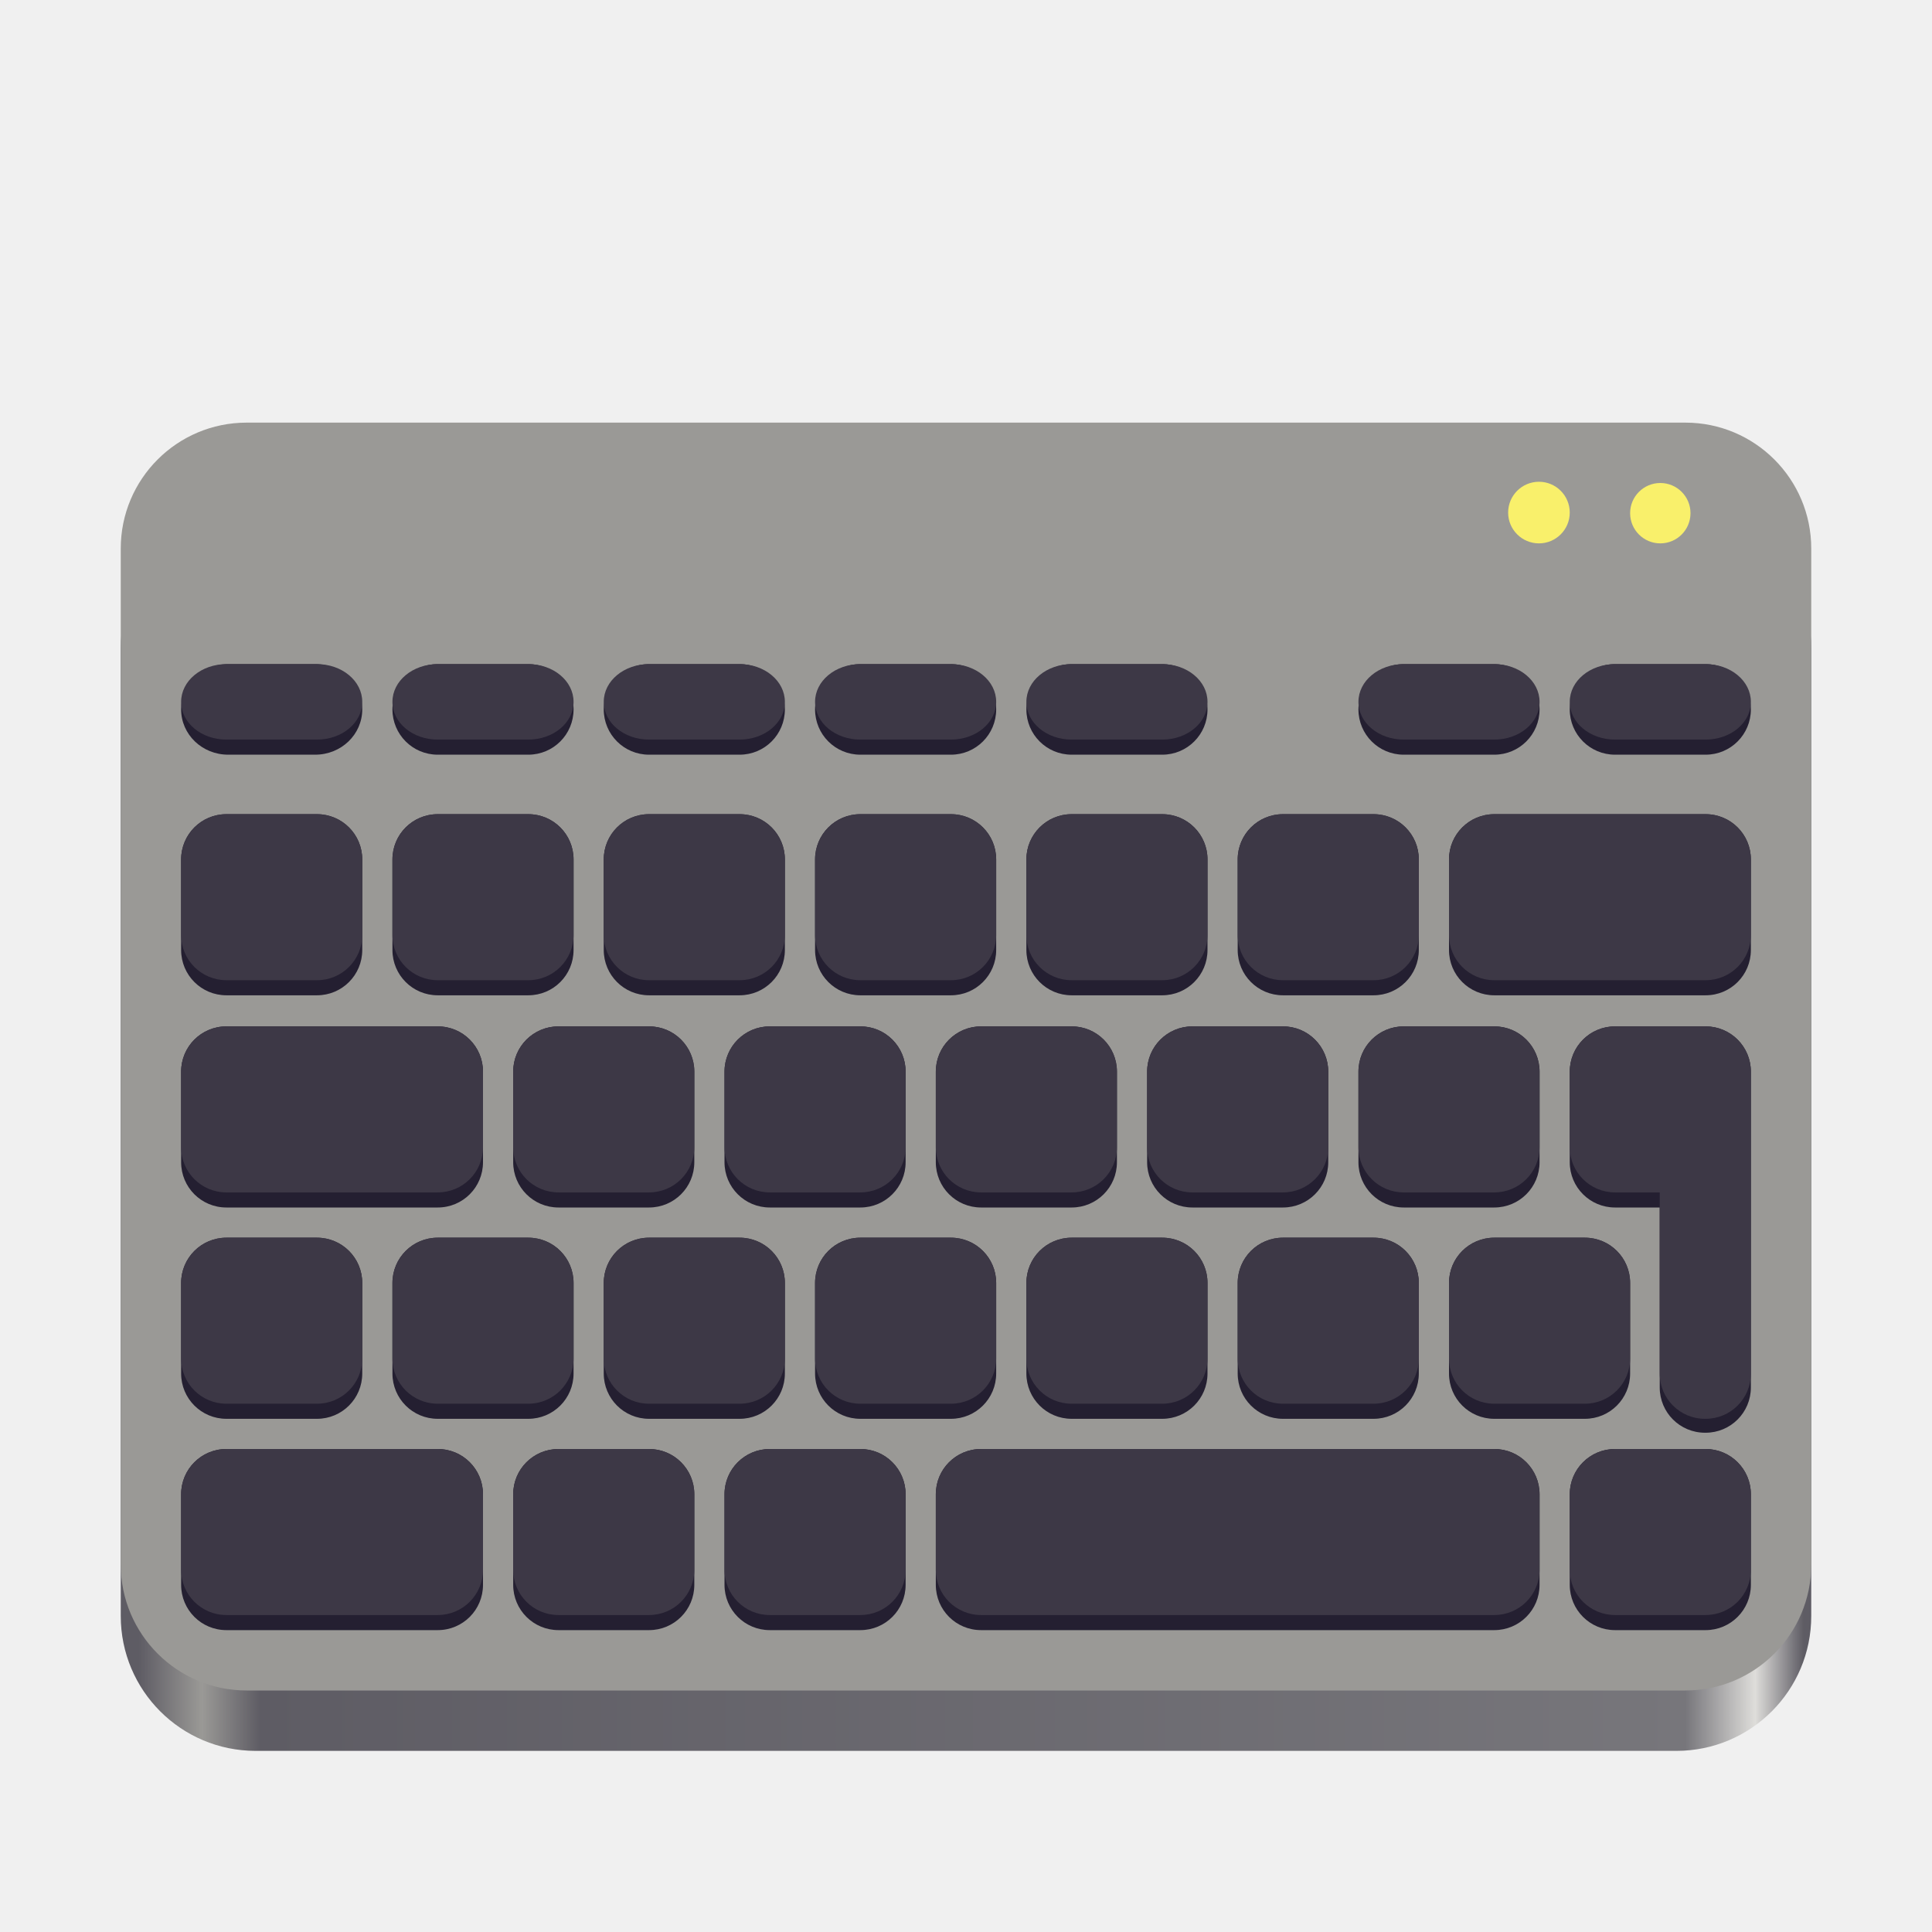
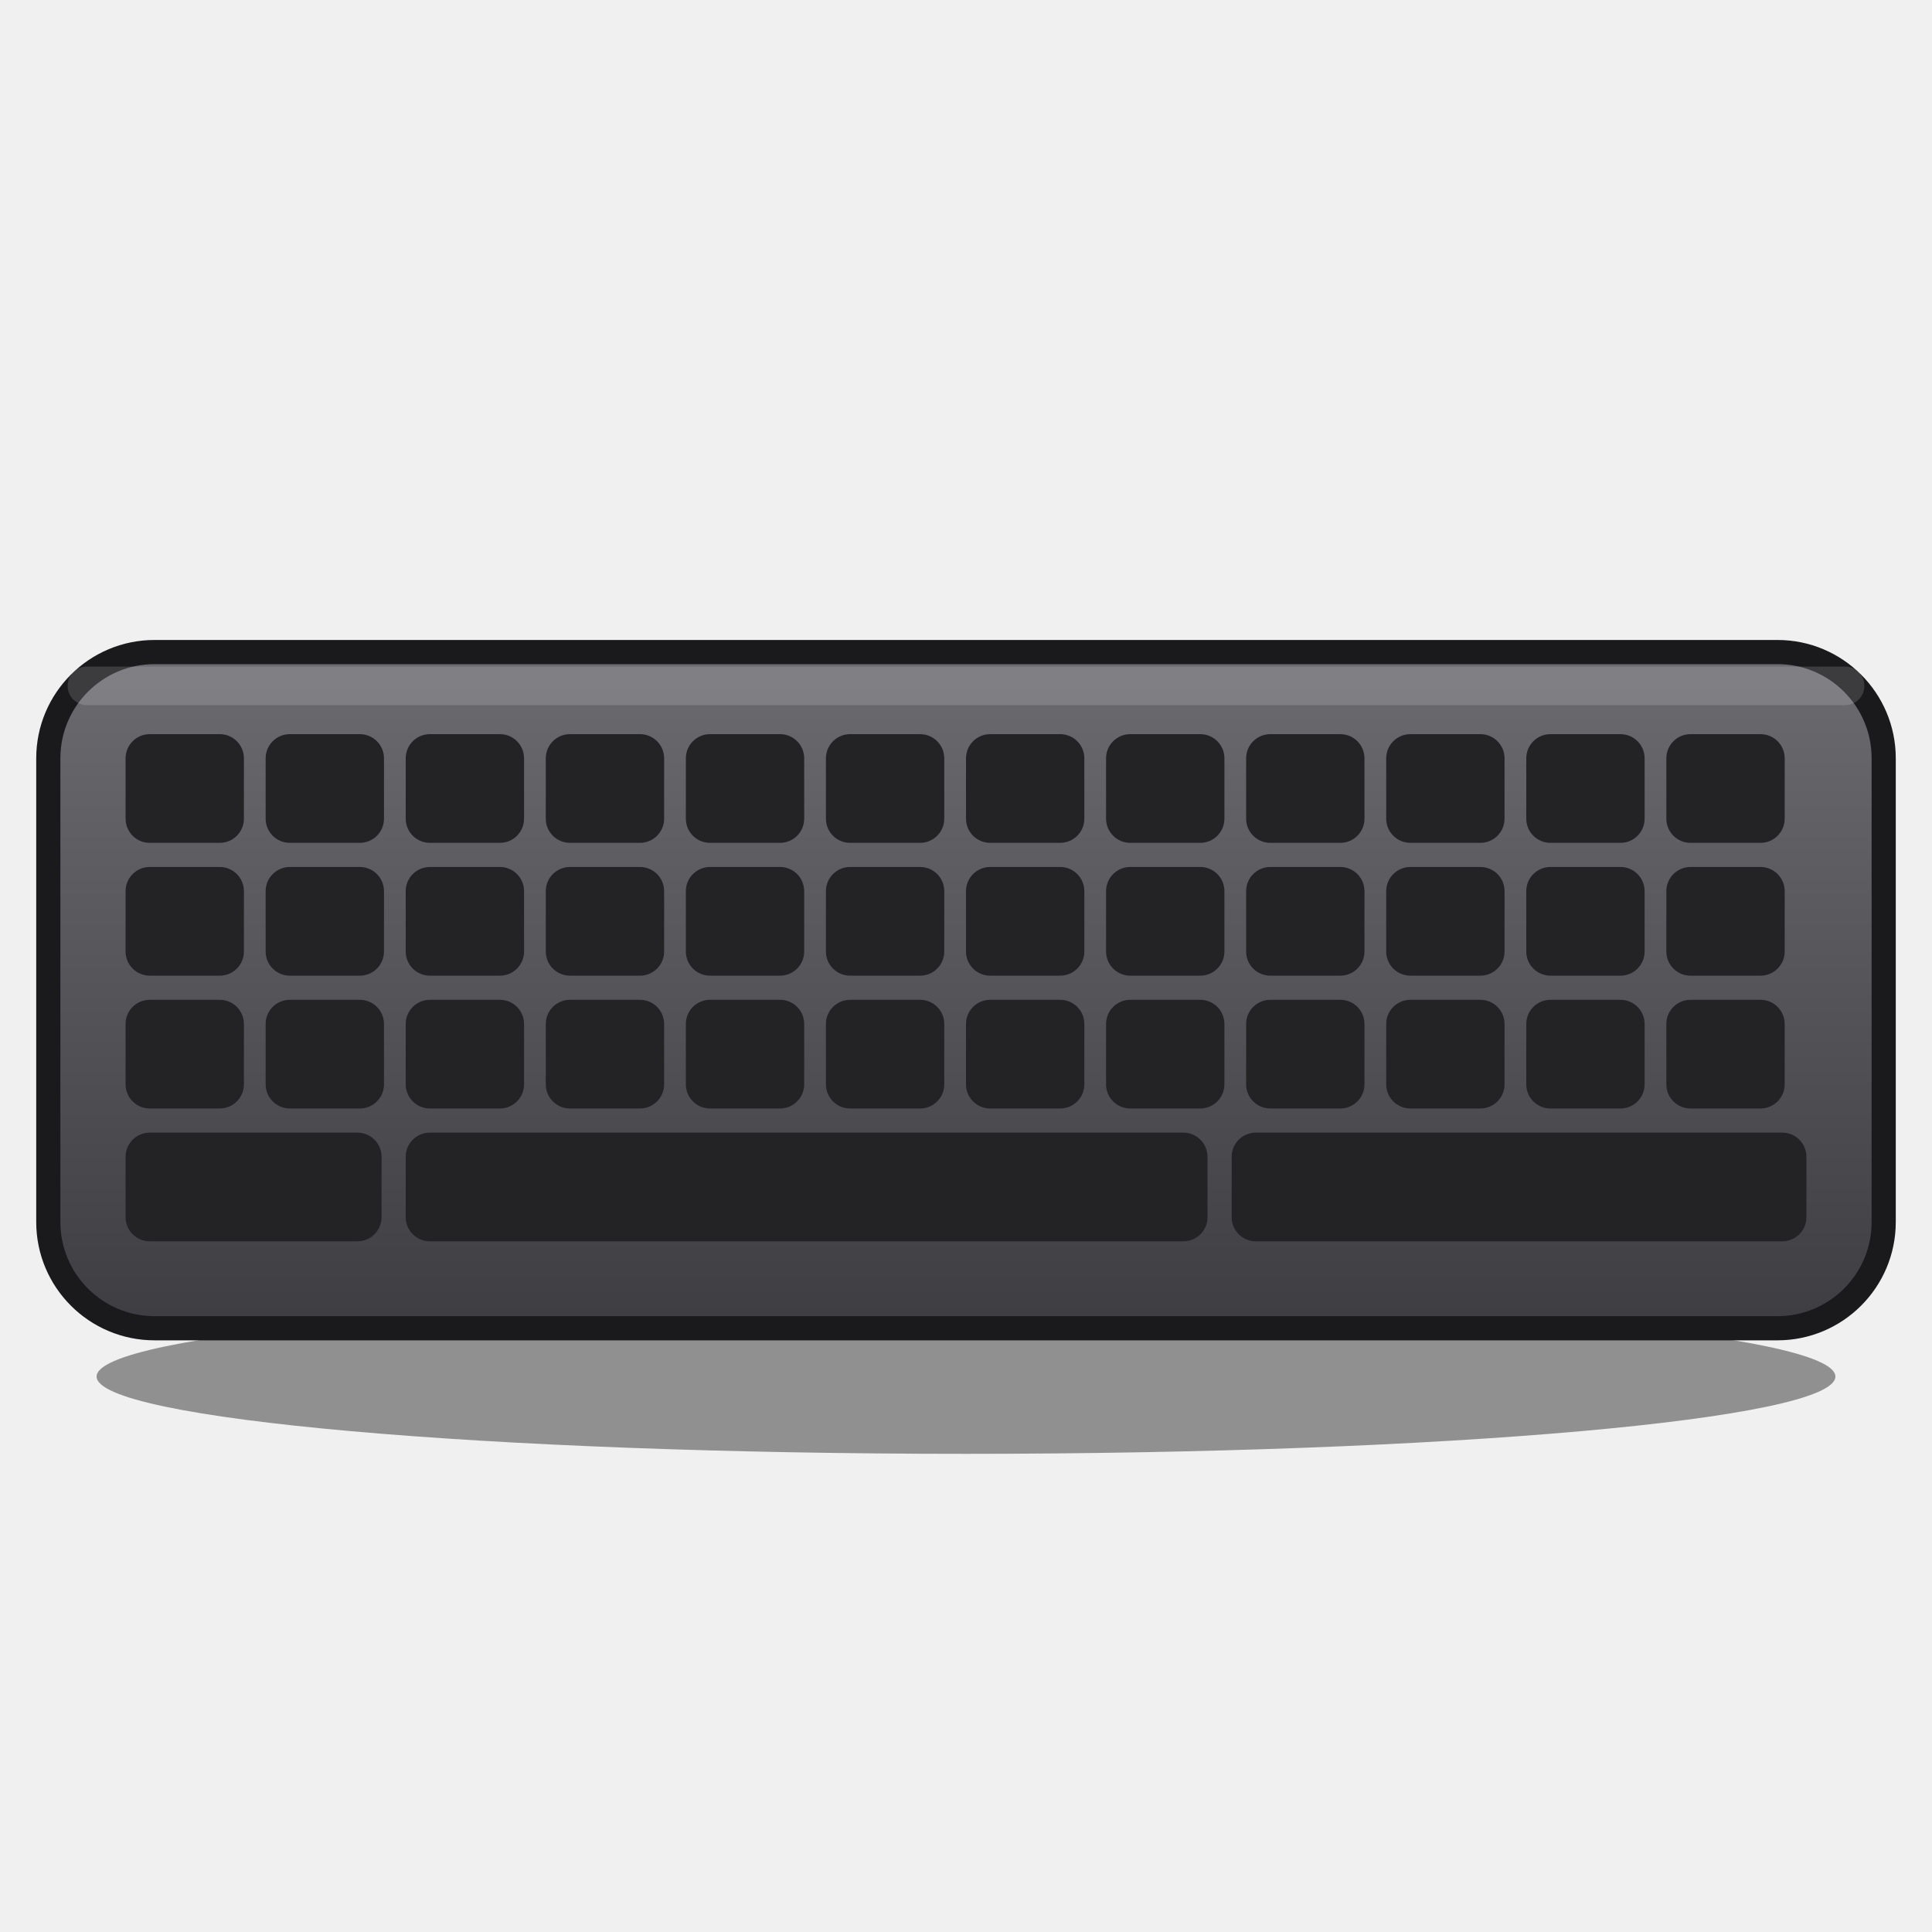
- <svg xmlns="http://www.w3.org/2000/svg" width="128px" height="128px" viewBox="0 0 128 128">
-   <linearGradient id="a" x1="9.197" x2="119.482" y1="112.655" y2="112.655" gradientUnits="userSpaceOnUse">
-     <stop offset="0" stop-color="#5e5c64" />
-     <stop offset="0.038" stop-color="#9a9996" />
-     <stop offset="0.073" stop-color="#5e5c64" />
-     <stop offset="0.929" stop-color="#77767b" />
-     <stop offset="0.971" stop-color="#deddda" />
-     <stop offset="1" stop-color="#5e5c64" />
-   </linearGradient>
-   <path fill="url(#a)" d="M16.938 34h94.125C116 34 120 38 120 42.938v64.125C120 112 116 116 111.062 116h-94.125C12 116 8 112 8 107.062v-64.125C8 38 12 34 16.938 34m0 0" />
-   <path fill="#9a9996" d="M16.344 28h95.312C116.266 28 120 31.734 120 36.344v67.312c0 4.609-3.734 8.344-8.344 8.344h-95.312C11.734 112 8 108.266 8 103.656v-67.312C8 31.734 11.734 28 16.344 28m0 0" />
-   <path fill="#241f31" d="M107 96h6c1.66 0 3 1.34 3 3v6c0 1.66-1.34 3-3 3h-6c-1.66 0-3-1.34-3-3v-6c0-1.66 1.34-3 3-3m-42 0h34c1.66 0 3 1.34 3 3v6c0 1.66-1.34 3-3 3H65c-1.664 0-3-1.34-3-3v-6c0-1.66 1.336-3 3-3m-14 0h6c1.66 0 3 1.34 3 3v6c0 1.66-1.34 3-3 3h-6c-1.66 0-3-1.34-3-3v-6c0-1.66 1.34-3 3-3m-14 0h6c1.66 0 3 1.34 3 3v6c0 1.66-1.34 3-3 3h-6c-1.66 0-3-1.34-3-3v-6c0-1.66 1.34-3 3-3m-22 0h14c1.664 0 3 1.34 3 3v6c0 1.66-1.336 3-3 3H15c-1.664 0-3-1.34-3-3v-6c0-1.66 1.336-3 3-3m97.961-22.922H113c1.66 0 3 1.34 3 3v15.844c0 1.66-1.34 3-3 3h-.039c-1.664 0-3-1.34-3-3v-15.844c0-1.66 1.336-3 3-3M107 68h6c1.66 0 3 1.34 3 3v6c0 1.66-1.34 3-3 3h-6c-1.66 0-3-1.34-3-3v-6c0-1.66 1.34-3 3-3m-8 14h6c1.66 0 3 1.34 3 3v6c0 1.66-1.34 3-3 3h-6c-1.66 0-3-1.34-3-3v-6c0-1.66 1.34-3 3-3m-14 0h6c1.66 0 3 1.34 3 3v6c0 1.66-1.34 3-3 3h-6c-1.66 0-3-1.34-3-3v-6c0-1.66 1.34-3 3-3m-70 0h6c1.66 0 3 1.34 3 3v6c0 1.66-1.34 3-3 3h-6c-1.66 0-3-1.34-3-3v-6c0-1.66 1.34-3 3-3m56 0h6c1.66 0 3 1.34 3 3v6c0 1.66-1.34 3-3 3h-6c-1.66 0-3-1.34-3-3v-6c0-1.66 1.34-3 3-3m-14 0h6c1.66 0 3 1.34 3 3v6c0 1.66-1.34 3-3 3h-6c-1.66 0-3-1.34-3-3v-6c0-1.66 1.34-3 3-3m-14 0h6c1.66 0 3 1.34 3 3v6c0 1.66-1.34 3-3 3h-6c-1.66 0-3-1.34-3-3v-6c0-1.66 1.34-3 3-3m-14 0h6c1.66 0 3 1.34 3 3v6c0 1.66-1.34 3-3 3h-6c-1.66 0-3-1.34-3-3v-6c0-1.66 1.34-3 3-3m64-14h6c1.66 0 3 1.34 3 3v6c0 1.66-1.34 3-3 3h-6c-1.66 0-3-1.34-3-3v-6c0-1.66 1.34-3 3-3m-14 0h6c1.66 0 3 1.34 3 3v6c0 1.66-1.34 3-3 3h-6c-1.66 0-3-1.34-3-3v-6c0-1.66 1.34-3 3-3m-14 0h6c1.66 0 3 1.34 3 3v6c0 1.66-1.34 3-3 3h-6c-1.66 0-3-1.34-3-3v-6c0-1.66 1.34-3 3-3m-14 0h6c1.66 0 3 1.34 3 3v6c0 1.66-1.34 3-3 3h-6c-1.66 0-3-1.34-3-3v-6c0-1.66 1.34-3 3-3m-14 0h6c1.66 0 3 1.34 3 3v6c0 1.66-1.34 3-3 3h-6c-1.66 0-3-1.34-3-3v-6c0-1.66 1.34-3 3-3m-22 0h14c1.664 0 3 1.34 3 3v6c0 1.66-1.336 3-3 3H15c-1.664 0-3-1.34-3-3v-6c0-1.66 1.336-3 3-3m84-14.059h14c1.664 0 3 1.34 3 3v6c0 1.66-1.336 3-3 3H99c-1.66 0-3-1.34-3-3v-6c0-1.66 1.34-3 3-3m-14 0h6c1.66 0 3 1.34 3 3v6c0 1.66-1.34 3-3 3h-6c-1.66 0-3-1.34-3-3v-6c0-1.66 1.34-3 3-3m-70 0h6c1.66 0 3 1.34 3 3v6c0 1.66-1.34 3-3 3h-6c-1.66 0-3-1.34-3-3v-6c0-1.66 1.34-3 3-3m56 0h6c1.66 0 3 1.34 3 3v6c0 1.66-1.34 3-3 3h-6c-1.66 0-3-1.34-3-3v-6c0-1.66 1.34-3 3-3m-14 0h6c1.66 0 3 1.34 3 3v6c0 1.66-1.34 3-3 3h-6c-1.66 0-3-1.34-3-3v-6c0-1.66 1.34-3 3-3m-14 0h6c1.66 0 3 1.34 3 3v6c0 1.66-1.34 3-3 3h-6c-1.66 0-3-1.34-3-3v-6c0-1.66 1.34-3 3-3m-14 0h6c1.66 0 3 1.34 3 3v6c0 1.66-1.34 3-3 3h-6c-1.66 0-3-1.34-3-3v-6c0-1.66 1.34-3 3-3M107 44h6c1.66 0 3 1.34 3 3s-1.34 3-3 3h-6c-1.66 0-3-1.34-3-3s1.34-3 3-3m-14 0h6c1.66 0 3 1.34 3 3s-1.34 3-3 3h-6c-1.66 0-3-1.34-3-3s1.34-3 3-3m-22 0h6c1.66 0 3 1.34 3 3s-1.34 3-3 3h-6c-1.66 0-3-1.34-3-3s1.34-3 3-3m-14 0h6c1.66 0 3 1.34 3 3s-1.34 3-3 3h-6c-1.66 0-3-1.34-3-3s1.34-3 3-3m-14 0h6c1.66 0 3 1.34 3 3s-1.34 3-3 3h-6c-1.66 0-3-1.34-3-3s1.34-3 3-3m-14 0h6c1.66 0 3 1.34 3 3s-1.34 3-3 3h-6c-1.66 0-3-1.34-3-3s1.34-3 3-3m-13.879 0h5.758C22.609 44 24 45.34 24 47s-1.391 3-3.121 3h-5.758C13.391 50 12 48.66 12 47s1.391-3 3.121-3m0 0" />
-   <path fill="#3d3846" d="M107 96h6c1.66 0 3 1.34 3 3v5c0 1.66-1.34 3-3 3h-6c-1.66 0-3-1.34-3-3v-5c0-1.66 1.34-3 3-3m-42 0h34c1.66 0 3 1.34 3 3v5c0 1.66-1.34 3-3 3H65c-1.664 0-3-1.34-3-3v-5c0-1.66 1.336-3 3-3m-14 0h6c1.66 0 3 1.34 3 3v5c0 1.66-1.34 3-3 3h-6c-1.66 0-3-1.34-3-3v-5c0-1.66 1.34-3 3-3m-14 0h6c1.66 0 3 1.34 3 3v5c0 1.66-1.34 3-3 3h-6c-1.66 0-3-1.34-3-3v-5c0-1.66 1.34-3 3-3m-22 0h14c1.66 0 3 1.34 3 3v5c0 1.66-1.34 3-3 3H15c-1.664 0-3-1.34-3-3v-5c0-1.66 1.336-3 3-3m97.961-23.844H113c1.66 0 3 1.34 3 3V91c0 1.66-1.34 3-3 3h-.039c-1.664 0-3-1.34-3-3V75.156c0-1.66 1.336-3 3-3M107 68h6c1.66 0 3 1.34 3 3v5c0 1.66-1.34 3-3 3h-6c-1.66 0-3-1.34-3-3v-5c0-1.66 1.34-3 3-3m-8 14h6c1.66 0 3 1.34 3 3v5c0 1.66-1.34 3-3 3h-6c-1.66 0-3-1.34-3-3v-5c0-1.66 1.34-3 3-3m-14 0h6c1.66 0 3 1.34 3 3v5c0 1.66-1.34 3-3 3h-6c-1.66 0-3-1.34-3-3v-5c0-1.66 1.34-3 3-3m-70 0h6c1.66 0 3 1.34 3 3v5c0 1.66-1.34 3-3 3h-6c-1.66 0-3-1.34-3-3v-5c0-1.66 1.34-3 3-3m56 0h6c1.66 0 3 1.34 3 3v5c0 1.66-1.34 3-3 3h-6c-1.66 0-3-1.34-3-3v-5c0-1.66 1.34-3 3-3m-14 0h6c1.66 0 3 1.34 3 3v5c0 1.66-1.34 3-3 3h-6c-1.66 0-3-1.34-3-3v-5c0-1.66 1.34-3 3-3m-14 0h6c1.66 0 3 1.34 3 3v5c0 1.66-1.34 3-3 3h-6c-1.66 0-3-1.34-3-3v-5c0-1.66 1.34-3 3-3m-14 0h6c1.66 0 3 1.34 3 3v5c0 1.66-1.34 3-3 3h-6c-1.66 0-3-1.34-3-3v-5c0-1.66 1.34-3 3-3m64-14h6c1.66 0 3 1.34 3 3v5c0 1.66-1.34 3-3 3h-6c-1.66 0-3-1.34-3-3v-5c0-1.66 1.34-3 3-3m-14 0h6c1.66 0 3 1.34 3 3v5c0 1.66-1.34 3-3 3h-6c-1.66 0-3-1.34-3-3v-5c0-1.66 1.34-3 3-3m-14 0h6c1.66 0 3 1.34 3 3v5c0 1.66-1.34 3-3 3h-6c-1.66 0-3-1.34-3-3v-5c0-1.66 1.34-3 3-3m-14 0h6c1.66 0 3 1.34 3 3v5c0 1.66-1.34 3-3 3h-6c-1.66 0-3-1.34-3-3v-5c0-1.66 1.34-3 3-3m-14 0h6c1.66 0 3 1.34 3 3v5c0 1.66-1.34 3-3 3h-6c-1.66 0-3-1.34-3-3v-5c0-1.66 1.34-3 3-3m-22 0h14c1.66 0 3 1.34 3 3v5c0 1.66-1.34 3-3 3H15c-1.664 0-3-1.34-3-3v-5c0-1.66 1.336-3 3-3m84-14.059h14c1.66 0 3 1.34 3 3v5c0 1.66-1.34 3-3 3H99c-1.66 0-3-1.34-3-3v-5c0-1.66 1.34-3 3-3m-14 0h6c1.66 0 3 1.34 3 3v5c0 1.66-1.34 3-3 3h-6c-1.66 0-3-1.34-3-3v-5c0-1.66 1.34-3 3-3m-70 0h6c1.66 0 3 1.34 3 3v5c0 1.66-1.34 3-3 3h-6c-1.66 0-3-1.34-3-3v-5c0-1.66 1.34-3 3-3m56 0h6c1.66 0 3 1.34 3 3v5c0 1.66-1.34 3-3 3h-6c-1.66 0-3-1.34-3-3v-5c0-1.66 1.34-3 3-3m-14 0h6c1.66 0 3 1.34 3 3v5c0 1.66-1.34 3-3 3h-6c-1.66 0-3-1.34-3-3v-5c0-1.66 1.34-3 3-3m-14 0h6c1.66 0 3 1.34 3 3v5c0 1.66-1.34 3-3 3h-6c-1.66 0-3-1.34-3-3v-5c0-1.66 1.34-3 3-3m-14 0h6c1.66 0 3 1.34 3 3v5c0 1.66-1.34 3-3 3h-6c-1.66 0-3-1.34-3-3v-5c0-1.66 1.34-3 3-3M107 44h6c1.66 0 3 1.113 3 2.5s-1.34 2.5-3 2.5h-6c-1.66 0-3-1.113-3-2.5s1.34-2.5 3-2.5m-14 0h6c1.66 0 3 1.113 3 2.5s-1.34 2.5-3 2.5h-6c-1.66 0-3-1.113-3-2.5s1.34-2.5 3-2.5m-22 0h6c1.66 0 3 1.113 3 2.5S78.66 49 77 49h-6c-1.66 0-3-1.113-3-2.5s1.34-2.5 3-2.5m-14 0h6c1.66 0 3 1.113 3 2.5S64.66 49 63 49h-6c-1.66 0-3-1.113-3-2.5s1.34-2.5 3-2.5m-14 0h6c1.66 0 3 1.113 3 2.5S50.66 49 49 49h-6c-1.66 0-3-1.113-3-2.5s1.34-2.5 3-2.5m-14 0h6c1.66 0 3 1.113 3 2.5S36.66 49 35 49h-6c-1.66 0-3-1.113-3-2.5s1.34-2.5 3-2.5m-14 0h6c1.66 0 3 1.113 3 2.5S22.66 49 21 49h-6c-1.66 0-3-1.113-3-2.5s1.34-2.5 3-2.5m0 0" />
-   <g fill="#f9f06b">
-     <path d="M101.961 31.918c1.125 0 2.039.914 2.039 2.043C104 35.086 103.086 36 101.961 36c-1.129 0-2.043-.914-2.043-2.039 0-1.129.914-2.043 2.043-2.043m0 0" />
-     <path d="M110 32c1.105 0 2 .895 2 2s-.895 2-2 2-2-.895-2-2 .895-2 2-2m0 0" />
-   </g>
+ <svg xmlns="http://www.w3.org/2000/svg" width="128" height="128" viewBox="0 0 40 40">
+   <svg y="4" width="40" height="32" viewBox="0 0 40 32">
+     <defs>
+       <linearGradient id="body" x1="0" y1="0" x2="0" y2="1">
+         <stop offset="0" stop-color="#6b6b70" />
+         <stop offset="1" stop-color="#3e3e42" />
+       </linearGradient>
+     </defs>
+     <ellipse cx="20" cy="24.5" rx="18" ry="1.6" fill="#000000" fill-opacity="0.4" />
+     <rect x="1" y="9.5" width="38" height="14" rx="2.2" fill="url(#body)" stroke="#1a1a1c" stroke-width="0.5" />
+     <rect x="1.4" y="9.8" width="37.2" height="0.8" rx="0.4" fill="#ffffff" fill-opacity="0.15" />
+     <rect x="2.60" y="11.20" width="2.45" height="2.25" rx="0.5" fill="#232326" />
+     <rect x="5.50" y="11.20" width="2.45" height="2.25" rx="0.5" fill="#232326" />
+     <rect x="8.40" y="11.20" width="2.45" height="2.25" rx="0.5" fill="#232326" />
+     <rect x="11.30" y="11.20" width="2.45" height="2.25" rx="0.5" fill="#232326" />
+     <rect x="14.20" y="11.20" width="2.45" height="2.25" rx="0.5" fill="#232326" />
+     <rect x="17.10" y="11.20" width="2.45" height="2.25" rx="0.5" fill="#232326" />
+     <rect x="20.00" y="11.20" width="2.45" height="2.25" rx="0.5" fill="#232326" />
+     <rect x="22.90" y="11.20" width="2.45" height="2.25" rx="0.5" fill="#232326" />
+     <rect x="25.80" y="11.20" width="2.45" height="2.25" rx="0.5" fill="#232326" />
+     <rect x="28.70" y="11.20" width="2.45" height="2.25" rx="0.5" fill="#232326" />
+     <rect x="31.60" y="11.20" width="2.45" height="2.25" rx="0.5" fill="#232326" />
+     <rect x="34.50" y="11.20" width="2.45" height="2.25" rx="0.5" fill="#232326" />
+     <rect x="2.60" y="13.95" width="2.45" height="2.25" rx="0.5" fill="#232326" />
+     <rect x="5.50" y="13.95" width="2.45" height="2.25" rx="0.5" fill="#232326" />
+     <rect x="8.40" y="13.95" width="2.45" height="2.25" rx="0.5" fill="#232326" />
+     <rect x="11.30" y="13.95" width="2.45" height="2.25" rx="0.5" fill="#232326" />
+     <rect x="14.20" y="13.95" width="2.45" height="2.25" rx="0.5" fill="#232326" />
+     <rect x="17.10" y="13.95" width="2.45" height="2.25" rx="0.5" fill="#232326" />
+     <rect x="20.00" y="13.95" width="2.45" height="2.25" rx="0.5" fill="#232326" />
+     <rect x="22.90" y="13.95" width="2.45" height="2.25" rx="0.5" fill="#232326" />
+     <rect x="25.80" y="13.95" width="2.45" height="2.25" rx="0.5" fill="#232326" />
+     <rect x="28.70" y="13.95" width="2.45" height="2.25" rx="0.5" fill="#232326" />
+     <rect x="31.60" y="13.95" width="2.45" height="2.25" rx="0.5" fill="#232326" />
+     <rect x="34.50" y="13.95" width="2.45" height="2.25" rx="0.5" fill="#232326" />
+     <rect x="2.60" y="16.70" width="2.45" height="2.25" rx="0.5" fill="#232326" />
+     <rect x="5.50" y="16.70" width="2.45" height="2.25" rx="0.5" fill="#232326" />
+     <rect x="8.40" y="16.70" width="2.45" height="2.25" rx="0.5" fill="#232326" />
+     <rect x="11.30" y="16.70" width="2.45" height="2.25" rx="0.5" fill="#232326" />
+     <rect x="14.20" y="16.70" width="2.45" height="2.25" rx="0.5" fill="#232326" />
+     <rect x="17.10" y="16.70" width="2.45" height="2.25" rx="0.5" fill="#232326" />
+     <rect x="20.00" y="16.70" width="2.45" height="2.25" rx="0.5" fill="#232326" />
+     <rect x="22.90" y="16.70" width="2.45" height="2.25" rx="0.5" fill="#232326" />
+     <rect x="25.80" y="16.70" width="2.45" height="2.25" rx="0.5" fill="#232326" />
+     <rect x="28.70" y="16.70" width="2.45" height="2.25" rx="0.5" fill="#232326" />
+     <rect x="31.60" y="16.70" width="2.45" height="2.25" rx="0.5" fill="#232326" />
+     <rect x="34.50" y="16.70" width="2.45" height="2.25" rx="0.5" fill="#232326" />
+     <rect x="2.6" y="19.45" width="5.3" height="2.25" rx="0.5" fill="#232326" />
+     <rect x="8.4" y="19.45" width="16.6" height="2.25" rx="0.5" fill="#232326" />
+     <rect x="25.5" y="19.45" width="11.9" height="2.25" rx="0.5" fill="#232326" />
+   </svg>
</svg>
